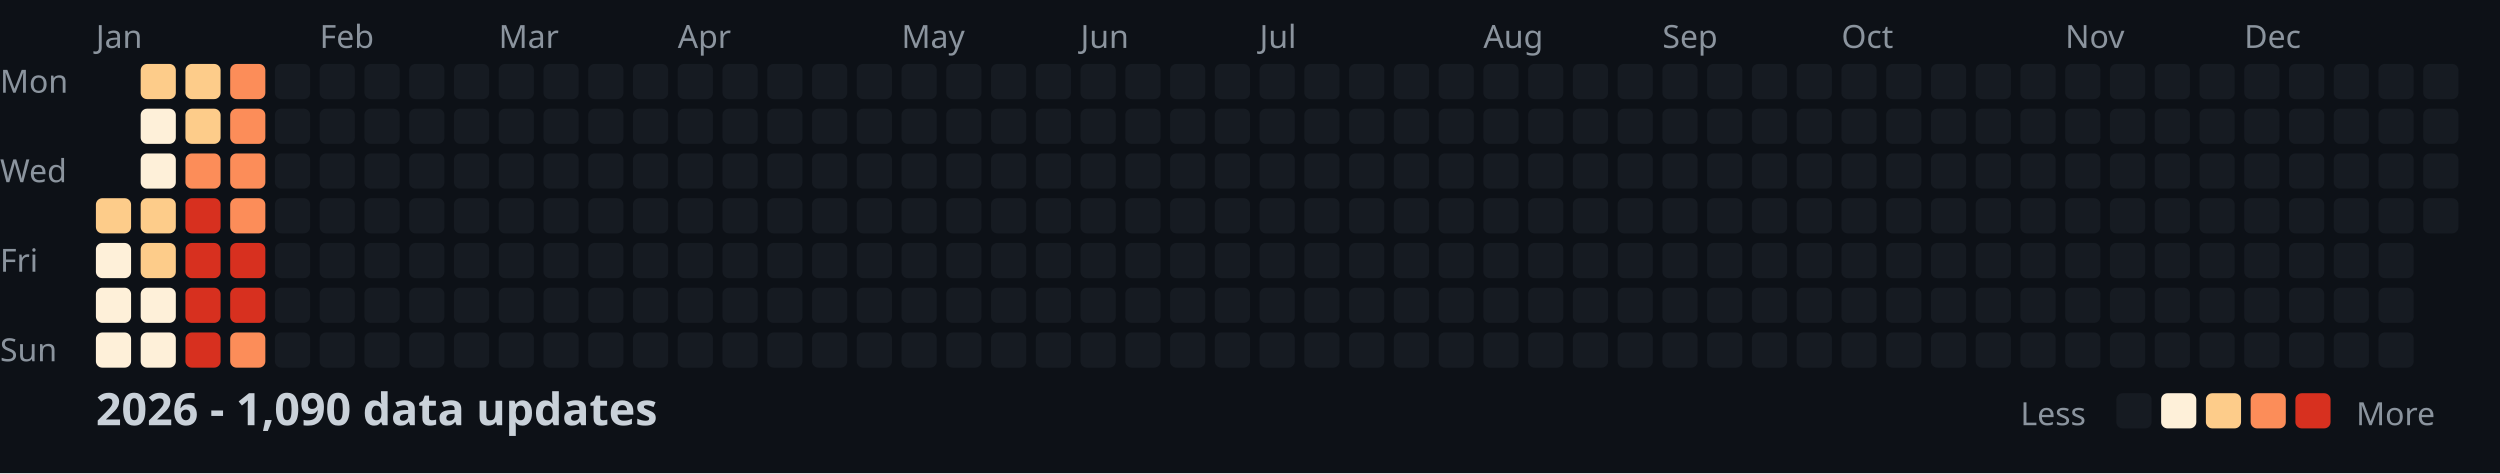
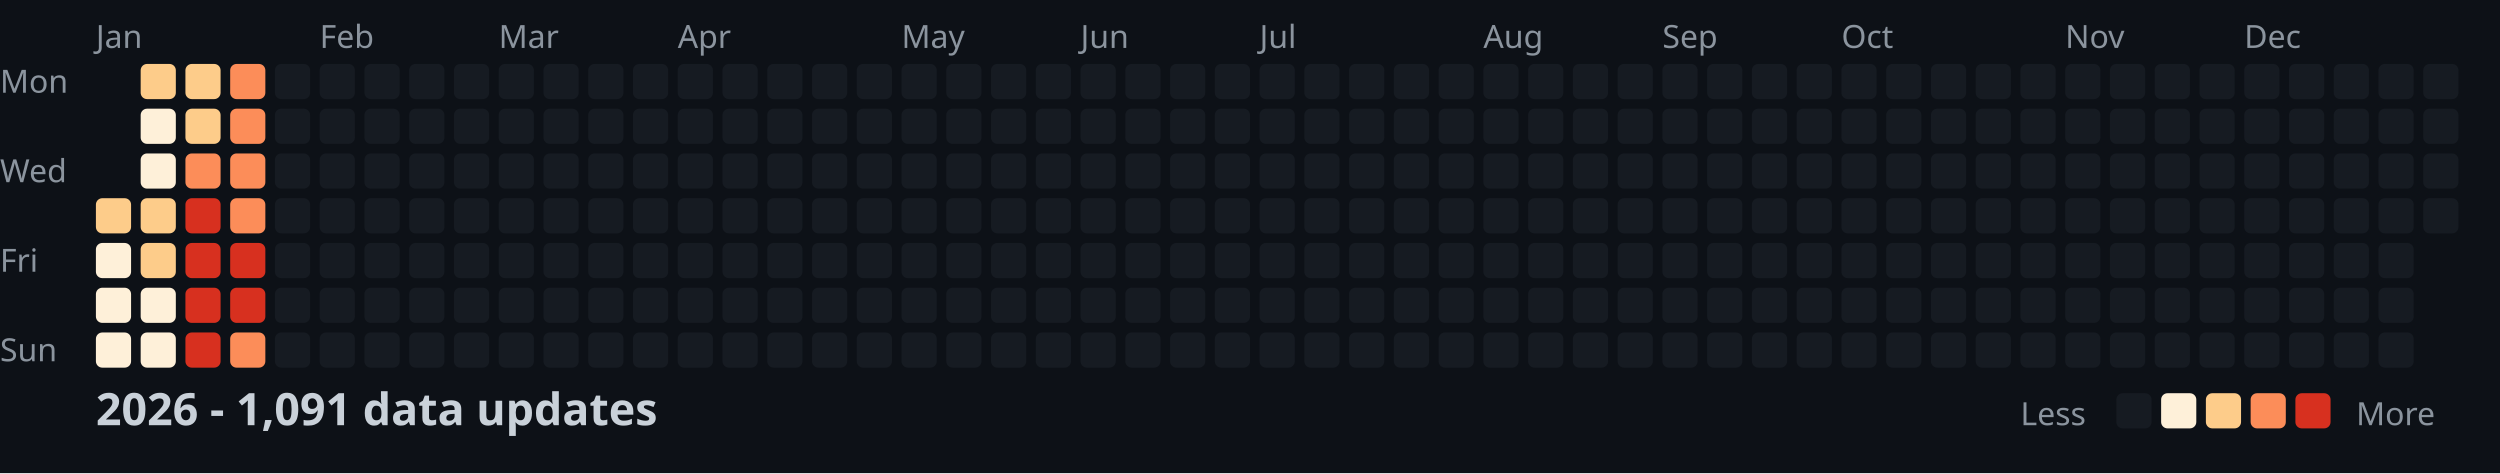
<svg xmlns="http://www.w3.org/2000/svg" width="782" height="148">
  <style>
    .month { font: 10px sans-serif; fill: #8b949e; }
    .day { font: 10px sans-serif; fill: #8b949e; }
    .title { font: bold 14px sans-serif; fill: #c9d1d9; }
    .legend { font: 10px sans-serif; fill: #8b949e; }
  </style>
  <rect width="100%" height="100%" fill="#0d1117" />
  <text x="0" y="29" class="day">Mon</text>
  <text x="0" y="57" class="day">Wed</text>
  <text x="0" y="85" class="day">Fri</text>
  <text x="0" y="113" class="day">Sun</text>
  <text x="30" y="15" class="month">Jan</text>
  <text x="100" y="15" class="month">Feb</text>
  <text x="156" y="15" class="month">Mar</text>
  <text x="212" y="15" class="month">Apr</text>
  <text x="282" y="15" class="month">May</text>
  <text x="338" y="15" class="month">Jun</text>
  <text x="394" y="15" class="month">Jul</text>
  <text x="464" y="15" class="month">Aug</text>
  <text x="520" y="15" class="month">Sep</text>
  <text x="576" y="15" class="month">Oct</text>
  <text x="646" y="15" class="month">Nov</text>
  <text x="702" y="15" class="month">Dec</text>
  <rect x="30" y="62" width="11" height="11" fill="#fdcc8a" rx="2" />
  <rect x="30" y="76" width="11" height="11" fill="#fef0d9" rx="2" />
  <rect x="30" y="90" width="11" height="11" fill="#fef0d9" rx="2" />
  <rect x="30" y="104" width="11" height="11" fill="#fef0d9" rx="2" />
  <rect x="44" y="20" width="11" height="11" fill="#fdcc8a" rx="2" />
  <rect x="44" y="34" width="11" height="11" fill="#fef0d9" rx="2" />
  <rect x="44" y="48" width="11" height="11" fill="#fef0d9" rx="2" />
  <rect x="44" y="62" width="11" height="11" fill="#fdcc8a" rx="2" />
  <rect x="44" y="76" width="11" height="11" fill="#fdcc8a" rx="2" />
  <rect x="44" y="90" width="11" height="11" fill="#fef0d9" rx="2" />
  <rect x="44" y="104" width="11" height="11" fill="#fef0d9" rx="2" />
  <rect x="58" y="20" width="11" height="11" fill="#fdcc8a" rx="2" />
  <rect x="58" y="34" width="11" height="11" fill="#fdcc8a" rx="2" />
  <rect x="58" y="48" width="11" height="11" fill="#fc8d59" rx="2" />
  <rect x="58" y="62" width="11" height="11" fill="#d7301f" rx="2" />
  <rect x="58" y="76" width="11" height="11" fill="#d7301f" rx="2" />
  <rect x="58" y="90" width="11" height="11" fill="#d7301f" rx="2" />
  <rect x="58" y="104" width="11" height="11" fill="#d7301f" rx="2" />
  <rect x="72" y="20" width="11" height="11" fill="#fc8d59" rx="2" />
  <rect x="72" y="34" width="11" height="11" fill="#fc8d59" rx="2" />
  <rect x="72" y="48" width="11" height="11" fill="#fc8d59" rx="2" />
  <rect x="72" y="62" width="11" height="11" fill="#fc8d59" rx="2" />
  <rect x="72" y="76" width="11" height="11" fill="#d7301f" rx="2" />
  <rect x="72" y="90" width="11" height="11" fill="#d7301f" rx="2" />
  <rect x="72" y="104" width="11" height="11" fill="#fc8d59" rx="2" />
  <rect x="86" y="20" width="11" height="11" fill="#161b22" rx="2" />
  <rect x="86" y="34" width="11" height="11" fill="#161b22" rx="2" />
  <rect x="86" y="48" width="11" height="11" fill="#161b22" rx="2" />
  <rect x="86" y="62" width="11" height="11" fill="#161b22" rx="2" />
  <rect x="86" y="76" width="11" height="11" fill="#161b22" rx="2" />
  <rect x="86" y="90" width="11" height="11" fill="#161b22" rx="2" />
  <rect x="86" y="104" width="11" height="11" fill="#161b22" rx="2" />
  <rect x="100" y="20" width="11" height="11" fill="#161b22" rx="2" />
  <rect x="100" y="34" width="11" height="11" fill="#161b22" rx="2" />
  <rect x="100" y="48" width="11" height="11" fill="#161b22" rx="2" />
  <rect x="100" y="62" width="11" height="11" fill="#161b22" rx="2" />
  <rect x="100" y="76" width="11" height="11" fill="#161b22" rx="2" />
  <rect x="100" y="90" width="11" height="11" fill="#161b22" rx="2" />
  <rect x="100" y="104" width="11" height="11" fill="#161b22" rx="2" />
  <rect x="114" y="20" width="11" height="11" fill="#161b22" rx="2" />
  <rect x="114" y="34" width="11" height="11" fill="#161b22" rx="2" />
  <rect x="114" y="48" width="11" height="11" fill="#161b22" rx="2" />
  <rect x="114" y="62" width="11" height="11" fill="#161b22" rx="2" />
  <rect x="114" y="76" width="11" height="11" fill="#161b22" rx="2" />
  <rect x="114" y="90" width="11" height="11" fill="#161b22" rx="2" />
  <rect x="114" y="104" width="11" height="11" fill="#161b22" rx="2" />
  <rect x="128" y="20" width="11" height="11" fill="#161b22" rx="2" />
  <rect x="128" y="34" width="11" height="11" fill="#161b22" rx="2" />
  <rect x="128" y="48" width="11" height="11" fill="#161b22" rx="2" />
  <rect x="128" y="62" width="11" height="11" fill="#161b22" rx="2" />
  <rect x="128" y="76" width="11" height="11" fill="#161b22" rx="2" />
  <rect x="128" y="90" width="11" height="11" fill="#161b22" rx="2" />
  <rect x="128" y="104" width="11" height="11" fill="#161b22" rx="2" />
  <rect x="142" y="20" width="11" height="11" fill="#161b22" rx="2" />
  <rect x="142" y="34" width="11" height="11" fill="#161b22" rx="2" />
  <rect x="142" y="48" width="11" height="11" fill="#161b22" rx="2" />
  <rect x="142" y="62" width="11" height="11" fill="#161b22" rx="2" />
  <rect x="142" y="76" width="11" height="11" fill="#161b22" rx="2" />
  <rect x="142" y="90" width="11" height="11" fill="#161b22" rx="2" />
  <rect x="142" y="104" width="11" height="11" fill="#161b22" rx="2" />
  <rect x="156" y="20" width="11" height="11" fill="#161b22" rx="2" />
  <rect x="156" y="34" width="11" height="11" fill="#161b22" rx="2" />
  <rect x="156" y="48" width="11" height="11" fill="#161b22" rx="2" />
  <rect x="156" y="62" width="11" height="11" fill="#161b22" rx="2" />
  <rect x="156" y="76" width="11" height="11" fill="#161b22" rx="2" />
  <rect x="156" y="90" width="11" height="11" fill="#161b22" rx="2" />
  <rect x="156" y="104" width="11" height="11" fill="#161b22" rx="2" />
  <rect x="170" y="20" width="11" height="11" fill="#161b22" rx="2" />
  <rect x="170" y="34" width="11" height="11" fill="#161b22" rx="2" />
  <rect x="170" y="48" width="11" height="11" fill="#161b22" rx="2" />
  <rect x="170" y="62" width="11" height="11" fill="#161b22" rx="2" />
  <rect x="170" y="76" width="11" height="11" fill="#161b22" rx="2" />
  <rect x="170" y="90" width="11" height="11" fill="#161b22" rx="2" />
  <rect x="170" y="104" width="11" height="11" fill="#161b22" rx="2" />
  <rect x="184" y="20" width="11" height="11" fill="#161b22" rx="2" />
  <rect x="184" y="34" width="11" height="11" fill="#161b22" rx="2" />
  <rect x="184" y="48" width="11" height="11" fill="#161b22" rx="2" />
  <rect x="184" y="62" width="11" height="11" fill="#161b22" rx="2" />
  <rect x="184" y="76" width="11" height="11" fill="#161b22" rx="2" />
  <rect x="184" y="90" width="11" height="11" fill="#161b22" rx="2" />
  <rect x="184" y="104" width="11" height="11" fill="#161b22" rx="2" />
  <rect x="198" y="20" width="11" height="11" fill="#161b22" rx="2" />
  <rect x="198" y="34" width="11" height="11" fill="#161b22" rx="2" />
  <rect x="198" y="48" width="11" height="11" fill="#161b22" rx="2" />
  <rect x="198" y="62" width="11" height="11" fill="#161b22" rx="2" />
  <rect x="198" y="76" width="11" height="11" fill="#161b22" rx="2" />
  <rect x="198" y="90" width="11" height="11" fill="#161b22" rx="2" />
  <rect x="198" y="104" width="11" height="11" fill="#161b22" rx="2" />
  <rect x="212" y="20" width="11" height="11" fill="#161b22" rx="2" />
  <rect x="212" y="34" width="11" height="11" fill="#161b22" rx="2" />
  <rect x="212" y="48" width="11" height="11" fill="#161b22" rx="2" />
  <rect x="212" y="62" width="11" height="11" fill="#161b22" rx="2" />
  <rect x="212" y="76" width="11" height="11" fill="#161b22" rx="2" />
  <rect x="212" y="90" width="11" height="11" fill="#161b22" rx="2" />
  <rect x="212" y="104" width="11" height="11" fill="#161b22" rx="2" />
  <rect x="226" y="20" width="11" height="11" fill="#161b22" rx="2" />
  <rect x="226" y="34" width="11" height="11" fill="#161b22" rx="2" />
  <rect x="226" y="48" width="11" height="11" fill="#161b22" rx="2" />
  <rect x="226" y="62" width="11" height="11" fill="#161b22" rx="2" />
  <rect x="226" y="76" width="11" height="11" fill="#161b22" rx="2" />
  <rect x="226" y="90" width="11" height="11" fill="#161b22" rx="2" />
  <rect x="226" y="104" width="11" height="11" fill="#161b22" rx="2" />
  <rect x="240" y="20" width="11" height="11" fill="#161b22" rx="2" />
  <rect x="240" y="34" width="11" height="11" fill="#161b22" rx="2" />
  <rect x="240" y="48" width="11" height="11" fill="#161b22" rx="2" />
  <rect x="240" y="62" width="11" height="11" fill="#161b22" rx="2" />
  <rect x="240" y="76" width="11" height="11" fill="#161b22" rx="2" />
  <rect x="240" y="90" width="11" height="11" fill="#161b22" rx="2" />
  <rect x="240" y="104" width="11" height="11" fill="#161b22" rx="2" />
  <rect x="254" y="20" width="11" height="11" fill="#161b22" rx="2" />
  <rect x="254" y="34" width="11" height="11" fill="#161b22" rx="2" />
  <rect x="254" y="48" width="11" height="11" fill="#161b22" rx="2" />
  <rect x="254" y="62" width="11" height="11" fill="#161b22" rx="2" />
  <rect x="254" y="76" width="11" height="11" fill="#161b22" rx="2" />
  <rect x="254" y="90" width="11" height="11" fill="#161b22" rx="2" />
  <rect x="254" y="104" width="11" height="11" fill="#161b22" rx="2" />
  <rect x="268" y="20" width="11" height="11" fill="#161b22" rx="2" />
  <rect x="268" y="34" width="11" height="11" fill="#161b22" rx="2" />
  <rect x="268" y="48" width="11" height="11" fill="#161b22" rx="2" />
  <rect x="268" y="62" width="11" height="11" fill="#161b22" rx="2" />
  <rect x="268" y="76" width="11" height="11" fill="#161b22" rx="2" />
  <rect x="268" y="90" width="11" height="11" fill="#161b22" rx="2" />
  <rect x="268" y="104" width="11" height="11" fill="#161b22" rx="2" />
  <rect x="282" y="20" width="11" height="11" fill="#161b22" rx="2" />
  <rect x="282" y="34" width="11" height="11" fill="#161b22" rx="2" />
  <rect x="282" y="48" width="11" height="11" fill="#161b22" rx="2" />
  <rect x="282" y="62" width="11" height="11" fill="#161b22" rx="2" />
  <rect x="282" y="76" width="11" height="11" fill="#161b22" rx="2" />
  <rect x="282" y="90" width="11" height="11" fill="#161b22" rx="2" />
  <rect x="282" y="104" width="11" height="11" fill="#161b22" rx="2" />
  <rect x="296" y="20" width="11" height="11" fill="#161b22" rx="2" />
  <rect x="296" y="34" width="11" height="11" fill="#161b22" rx="2" />
  <rect x="296" y="48" width="11" height="11" fill="#161b22" rx="2" />
  <rect x="296" y="62" width="11" height="11" fill="#161b22" rx="2" />
  <rect x="296" y="76" width="11" height="11" fill="#161b22" rx="2" />
  <rect x="296" y="90" width="11" height="11" fill="#161b22" rx="2" />
  <rect x="296" y="104" width="11" height="11" fill="#161b22" rx="2" />
  <rect x="310" y="20" width="11" height="11" fill="#161b22" rx="2" />
  <rect x="310" y="34" width="11" height="11" fill="#161b22" rx="2" />
  <rect x="310" y="48" width="11" height="11" fill="#161b22" rx="2" />
  <rect x="310" y="62" width="11" height="11" fill="#161b22" rx="2" />
  <rect x="310" y="76" width="11" height="11" fill="#161b22" rx="2" />
  <rect x="310" y="90" width="11" height="11" fill="#161b22" rx="2" />
  <rect x="310" y="104" width="11" height="11" fill="#161b22" rx="2" />
  <rect x="324" y="20" width="11" height="11" fill="#161b22" rx="2" />
  <rect x="324" y="34" width="11" height="11" fill="#161b22" rx="2" />
  <rect x="324" y="48" width="11" height="11" fill="#161b22" rx="2" />
  <rect x="324" y="62" width="11" height="11" fill="#161b22" rx="2" />
  <rect x="324" y="76" width="11" height="11" fill="#161b22" rx="2" />
  <rect x="324" y="90" width="11" height="11" fill="#161b22" rx="2" />
  <rect x="324" y="104" width="11" height="11" fill="#161b22" rx="2" />
  <rect x="338" y="20" width="11" height="11" fill="#161b22" rx="2" />
  <rect x="338" y="34" width="11" height="11" fill="#161b22" rx="2" />
  <rect x="338" y="48" width="11" height="11" fill="#161b22" rx="2" />
  <rect x="338" y="62" width="11" height="11" fill="#161b22" rx="2" />
  <rect x="338" y="76" width="11" height="11" fill="#161b22" rx="2" />
  <rect x="338" y="90" width="11" height="11" fill="#161b22" rx="2" />
  <rect x="338" y="104" width="11" height="11" fill="#161b22" rx="2" />
  <rect x="352" y="20" width="11" height="11" fill="#161b22" rx="2" />
  <rect x="352" y="34" width="11" height="11" fill="#161b22" rx="2" />
  <rect x="352" y="48" width="11" height="11" fill="#161b22" rx="2" />
  <rect x="352" y="62" width="11" height="11" fill="#161b22" rx="2" />
  <rect x="352" y="76" width="11" height="11" fill="#161b22" rx="2" />
  <rect x="352" y="90" width="11" height="11" fill="#161b22" rx="2" />
  <rect x="352" y="104" width="11" height="11" fill="#161b22" rx="2" />
  <rect x="366" y="20" width="11" height="11" fill="#161b22" rx="2" />
  <rect x="366" y="34" width="11" height="11" fill="#161b22" rx="2" />
  <rect x="366" y="48" width="11" height="11" fill="#161b22" rx="2" />
  <rect x="366" y="62" width="11" height="11" fill="#161b22" rx="2" />
  <rect x="366" y="76" width="11" height="11" fill="#161b22" rx="2" />
  <rect x="366" y="90" width="11" height="11" fill="#161b22" rx="2" />
  <rect x="366" y="104" width="11" height="11" fill="#161b22" rx="2" />
  <rect x="380" y="20" width="11" height="11" fill="#161b22" rx="2" />
  <rect x="380" y="34" width="11" height="11" fill="#161b22" rx="2" />
  <rect x="380" y="48" width="11" height="11" fill="#161b22" rx="2" />
  <rect x="380" y="62" width="11" height="11" fill="#161b22" rx="2" />
  <rect x="380" y="76" width="11" height="11" fill="#161b22" rx="2" />
  <rect x="380" y="90" width="11" height="11" fill="#161b22" rx="2" />
  <rect x="380" y="104" width="11" height="11" fill="#161b22" rx="2" />
  <rect x="394" y="20" width="11" height="11" fill="#161b22" rx="2" />
  <rect x="394" y="34" width="11" height="11" fill="#161b22" rx="2" />
  <rect x="394" y="48" width="11" height="11" fill="#161b22" rx="2" />
  <rect x="394" y="62" width="11" height="11" fill="#161b22" rx="2" />
  <rect x="394" y="76" width="11" height="11" fill="#161b22" rx="2" />
  <rect x="394" y="90" width="11" height="11" fill="#161b22" rx="2" />
  <rect x="394" y="104" width="11" height="11" fill="#161b22" rx="2" />
  <rect x="408" y="20" width="11" height="11" fill="#161b22" rx="2" />
  <rect x="408" y="34" width="11" height="11" fill="#161b22" rx="2" />
  <rect x="408" y="48" width="11" height="11" fill="#161b22" rx="2" />
  <rect x="408" y="62" width="11" height="11" fill="#161b22" rx="2" />
  <rect x="408" y="76" width="11" height="11" fill="#161b22" rx="2" />
  <rect x="408" y="90" width="11" height="11" fill="#161b22" rx="2" />
  <rect x="408" y="104" width="11" height="11" fill="#161b22" rx="2" />
  <rect x="422" y="20" width="11" height="11" fill="#161b22" rx="2" />
  <rect x="422" y="34" width="11" height="11" fill="#161b22" rx="2" />
  <rect x="422" y="48" width="11" height="11" fill="#161b22" rx="2" />
  <rect x="422" y="62" width="11" height="11" fill="#161b22" rx="2" />
  <rect x="422" y="76" width="11" height="11" fill="#161b22" rx="2" />
  <rect x="422" y="90" width="11" height="11" fill="#161b22" rx="2" />
  <rect x="422" y="104" width="11" height="11" fill="#161b22" rx="2" />
  <rect x="436" y="20" width="11" height="11" fill="#161b22" rx="2" />
  <rect x="436" y="34" width="11" height="11" fill="#161b22" rx="2" />
  <rect x="436" y="48" width="11" height="11" fill="#161b22" rx="2" />
  <rect x="436" y="62" width="11" height="11" fill="#161b22" rx="2" />
  <rect x="436" y="76" width="11" height="11" fill="#161b22" rx="2" />
  <rect x="436" y="90" width="11" height="11" fill="#161b22" rx="2" />
  <rect x="436" y="104" width="11" height="11" fill="#161b22" rx="2" />
  <rect x="450" y="20" width="11" height="11" fill="#161b22" rx="2" />
  <rect x="450" y="34" width="11" height="11" fill="#161b22" rx="2" />
  <rect x="450" y="48" width="11" height="11" fill="#161b22" rx="2" />
  <rect x="450" y="62" width="11" height="11" fill="#161b22" rx="2" />
  <rect x="450" y="76" width="11" height="11" fill="#161b22" rx="2" />
  <rect x="450" y="90" width="11" height="11" fill="#161b22" rx="2" />
  <rect x="450" y="104" width="11" height="11" fill="#161b22" rx="2" />
  <rect x="464" y="20" width="11" height="11" fill="#161b22" rx="2" />
  <rect x="464" y="34" width="11" height="11" fill="#161b22" rx="2" />
  <rect x="464" y="48" width="11" height="11" fill="#161b22" rx="2" />
  <rect x="464" y="62" width="11" height="11" fill="#161b22" rx="2" />
  <rect x="464" y="76" width="11" height="11" fill="#161b22" rx="2" />
  <rect x="464" y="90" width="11" height="11" fill="#161b22" rx="2" />
  <rect x="464" y="104" width="11" height="11" fill="#161b22" rx="2" />
  <rect x="478" y="20" width="11" height="11" fill="#161b22" rx="2" />
  <rect x="478" y="34" width="11" height="11" fill="#161b22" rx="2" />
  <rect x="478" y="48" width="11" height="11" fill="#161b22" rx="2" />
  <rect x="478" y="62" width="11" height="11" fill="#161b22" rx="2" />
  <rect x="478" y="76" width="11" height="11" fill="#161b22" rx="2" />
  <rect x="478" y="90" width="11" height="11" fill="#161b22" rx="2" />
  <rect x="478" y="104" width="11" height="11" fill="#161b22" rx="2" />
  <rect x="492" y="20" width="11" height="11" fill="#161b22" rx="2" />
  <rect x="492" y="34" width="11" height="11" fill="#161b22" rx="2" />
  <rect x="492" y="48" width="11" height="11" fill="#161b22" rx="2" />
  <rect x="492" y="62" width="11" height="11" fill="#161b22" rx="2" />
  <rect x="492" y="76" width="11" height="11" fill="#161b22" rx="2" />
  <rect x="492" y="90" width="11" height="11" fill="#161b22" rx="2" />
  <rect x="492" y="104" width="11" height="11" fill="#161b22" rx="2" />
  <rect x="506" y="20" width="11" height="11" fill="#161b22" rx="2" />
  <rect x="506" y="34" width="11" height="11" fill="#161b22" rx="2" />
  <rect x="506" y="48" width="11" height="11" fill="#161b22" rx="2" />
  <rect x="506" y="62" width="11" height="11" fill="#161b22" rx="2" />
  <rect x="506" y="76" width="11" height="11" fill="#161b22" rx="2" />
  <rect x="506" y="90" width="11" height="11" fill="#161b22" rx="2" />
  <rect x="506" y="104" width="11" height="11" fill="#161b22" rx="2" />
  <rect x="520" y="20" width="11" height="11" fill="#161b22" rx="2" />
  <rect x="520" y="34" width="11" height="11" fill="#161b22" rx="2" />
  <rect x="520" y="48" width="11" height="11" fill="#161b22" rx="2" />
  <rect x="520" y="62" width="11" height="11" fill="#161b22" rx="2" />
  <rect x="520" y="76" width="11" height="11" fill="#161b22" rx="2" />
  <rect x="520" y="90" width="11" height="11" fill="#161b22" rx="2" />
  <rect x="520" y="104" width="11" height="11" fill="#161b22" rx="2" />
  <rect x="534" y="20" width="11" height="11" fill="#161b22" rx="2" />
  <rect x="534" y="34" width="11" height="11" fill="#161b22" rx="2" />
  <rect x="534" y="48" width="11" height="11" fill="#161b22" rx="2" />
  <rect x="534" y="62" width="11" height="11" fill="#161b22" rx="2" />
  <rect x="534" y="76" width="11" height="11" fill="#161b22" rx="2" />
  <rect x="534" y="90" width="11" height="11" fill="#161b22" rx="2" />
  <rect x="534" y="104" width="11" height="11" fill="#161b22" rx="2" />
  <rect x="548" y="20" width="11" height="11" fill="#161b22" rx="2" />
  <rect x="548" y="34" width="11" height="11" fill="#161b22" rx="2" />
  <rect x="548" y="48" width="11" height="11" fill="#161b22" rx="2" />
  <rect x="548" y="62" width="11" height="11" fill="#161b22" rx="2" />
  <rect x="548" y="76" width="11" height="11" fill="#161b22" rx="2" />
  <rect x="548" y="90" width="11" height="11" fill="#161b22" rx="2" />
  <rect x="548" y="104" width="11" height="11" fill="#161b22" rx="2" />
  <rect x="562" y="20" width="11" height="11" fill="#161b22" rx="2" />
  <rect x="562" y="34" width="11" height="11" fill="#161b22" rx="2" />
  <rect x="562" y="48" width="11" height="11" fill="#161b22" rx="2" />
  <rect x="562" y="62" width="11" height="11" fill="#161b22" rx="2" />
  <rect x="562" y="76" width="11" height="11" fill="#161b22" rx="2" />
  <rect x="562" y="90" width="11" height="11" fill="#161b22" rx="2" />
  <rect x="562" y="104" width="11" height="11" fill="#161b22" rx="2" />
  <rect x="576" y="20" width="11" height="11" fill="#161b22" rx="2" />
  <rect x="576" y="34" width="11" height="11" fill="#161b22" rx="2" />
  <rect x="576" y="48" width="11" height="11" fill="#161b22" rx="2" />
  <rect x="576" y="62" width="11" height="11" fill="#161b22" rx="2" />
  <rect x="576" y="76" width="11" height="11" fill="#161b22" rx="2" />
  <rect x="576" y="90" width="11" height="11" fill="#161b22" rx="2" />
  <rect x="576" y="104" width="11" height="11" fill="#161b22" rx="2" />
  <rect x="590" y="20" width="11" height="11" fill="#161b22" rx="2" />
  <rect x="590" y="34" width="11" height="11" fill="#161b22" rx="2" />
  <rect x="590" y="48" width="11" height="11" fill="#161b22" rx="2" />
  <rect x="590" y="62" width="11" height="11" fill="#161b22" rx="2" />
  <rect x="590" y="76" width="11" height="11" fill="#161b22" rx="2" />
  <rect x="590" y="90" width="11" height="11" fill="#161b22" rx="2" />
  <rect x="590" y="104" width="11" height="11" fill="#161b22" rx="2" />
  <rect x="604" y="20" width="11" height="11" fill="#161b22" rx="2" />
  <rect x="604" y="34" width="11" height="11" fill="#161b22" rx="2" />
  <rect x="604" y="48" width="11" height="11" fill="#161b22" rx="2" />
  <rect x="604" y="62" width="11" height="11" fill="#161b22" rx="2" />
  <rect x="604" y="76" width="11" height="11" fill="#161b22" rx="2" />
  <rect x="604" y="90" width="11" height="11" fill="#161b22" rx="2" />
  <rect x="604" y="104" width="11" height="11" fill="#161b22" rx="2" />
  <rect x="618" y="20" width="11" height="11" fill="#161b22" rx="2" />
  <rect x="618" y="34" width="11" height="11" fill="#161b22" rx="2" />
  <rect x="618" y="48" width="11" height="11" fill="#161b22" rx="2" />
  <rect x="618" y="62" width="11" height="11" fill="#161b22" rx="2" />
  <rect x="618" y="76" width="11" height="11" fill="#161b22" rx="2" />
  <rect x="618" y="90" width="11" height="11" fill="#161b22" rx="2" />
  <rect x="618" y="104" width="11" height="11" fill="#161b22" rx="2" />
  <rect x="632" y="20" width="11" height="11" fill="#161b22" rx="2" />
  <rect x="632" y="34" width="11" height="11" fill="#161b22" rx="2" />
  <rect x="632" y="48" width="11" height="11" fill="#161b22" rx="2" />
  <rect x="632" y="62" width="11" height="11" fill="#161b22" rx="2" />
  <rect x="632" y="76" width="11" height="11" fill="#161b22" rx="2" />
  <rect x="632" y="90" width="11" height="11" fill="#161b22" rx="2" />
  <rect x="632" y="104" width="11" height="11" fill="#161b22" rx="2" />
  <rect x="646" y="20" width="11" height="11" fill="#161b22" rx="2" />
  <rect x="646" y="34" width="11" height="11" fill="#161b22" rx="2" />
  <rect x="646" y="48" width="11" height="11" fill="#161b22" rx="2" />
  <rect x="646" y="62" width="11" height="11" fill="#161b22" rx="2" />
  <rect x="646" y="76" width="11" height="11" fill="#161b22" rx="2" />
  <rect x="646" y="90" width="11" height="11" fill="#161b22" rx="2" />
  <rect x="646" y="104" width="11" height="11" fill="#161b22" rx="2" />
  <rect x="660" y="20" width="11" height="11" fill="#161b22" rx="2" />
  <rect x="660" y="34" width="11" height="11" fill="#161b22" rx="2" />
  <rect x="660" y="48" width="11" height="11" fill="#161b22" rx="2" />
  <rect x="660" y="62" width="11" height="11" fill="#161b22" rx="2" />
  <rect x="660" y="76" width="11" height="11" fill="#161b22" rx="2" />
  <rect x="660" y="90" width="11" height="11" fill="#161b22" rx="2" />
  <rect x="660" y="104" width="11" height="11" fill="#161b22" rx="2" />
  <rect x="674" y="20" width="11" height="11" fill="#161b22" rx="2" />
  <rect x="674" y="34" width="11" height="11" fill="#161b22" rx="2" />
  <rect x="674" y="48" width="11" height="11" fill="#161b22" rx="2" />
  <rect x="674" y="62" width="11" height="11" fill="#161b22" rx="2" />
  <rect x="674" y="76" width="11" height="11" fill="#161b22" rx="2" />
  <rect x="674" y="90" width="11" height="11" fill="#161b22" rx="2" />
  <rect x="674" y="104" width="11" height="11" fill="#161b22" rx="2" />
  <rect x="688" y="20" width="11" height="11" fill="#161b22" rx="2" />
  <rect x="688" y="34" width="11" height="11" fill="#161b22" rx="2" />
  <rect x="688" y="48" width="11" height="11" fill="#161b22" rx="2" />
  <rect x="688" y="62" width="11" height="11" fill="#161b22" rx="2" />
  <rect x="688" y="76" width="11" height="11" fill="#161b22" rx="2" />
  <rect x="688" y="90" width="11" height="11" fill="#161b22" rx="2" />
  <rect x="688" y="104" width="11" height="11" fill="#161b22" rx="2" />
  <rect x="702" y="20" width="11" height="11" fill="#161b22" rx="2" />
  <rect x="702" y="34" width="11" height="11" fill="#161b22" rx="2" />
  <rect x="702" y="48" width="11" height="11" fill="#161b22" rx="2" />
  <rect x="702" y="62" width="11" height="11" fill="#161b22" rx="2" />
  <rect x="702" y="76" width="11" height="11" fill="#161b22" rx="2" />
  <rect x="702" y="90" width="11" height="11" fill="#161b22" rx="2" />
  <rect x="702" y="104" width="11" height="11" fill="#161b22" rx="2" />
  <rect x="716" y="20" width="11" height="11" fill="#161b22" rx="2" />
  <rect x="716" y="34" width="11" height="11" fill="#161b22" rx="2" />
  <rect x="716" y="48" width="11" height="11" fill="#161b22" rx="2" />
  <rect x="716" y="62" width="11" height="11" fill="#161b22" rx="2" />
  <rect x="716" y="76" width="11" height="11" fill="#161b22" rx="2" />
  <rect x="716" y="90" width="11" height="11" fill="#161b22" rx="2" />
  <rect x="716" y="104" width="11" height="11" fill="#161b22" rx="2" />
  <rect x="730" y="20" width="11" height="11" fill="#161b22" rx="2" />
  <rect x="730" y="34" width="11" height="11" fill="#161b22" rx="2" />
  <rect x="730" y="48" width="11" height="11" fill="#161b22" rx="2" />
  <rect x="730" y="62" width="11" height="11" fill="#161b22" rx="2" />
  <rect x="730" y="76" width="11" height="11" fill="#161b22" rx="2" />
  <rect x="730" y="90" width="11" height="11" fill="#161b22" rx="2" />
  <rect x="730" y="104" width="11" height="11" fill="#161b22" rx="2" />
  <rect x="744" y="20" width="11" height="11" fill="#161b22" rx="2" />
  <rect x="744" y="34" width="11" height="11" fill="#161b22" rx="2" />
  <rect x="744" y="48" width="11" height="11" fill="#161b22" rx="2" />
  <rect x="744" y="62" width="11" height="11" fill="#161b22" rx="2" />
  <rect x="744" y="76" width="11" height="11" fill="#161b22" rx="2" />
  <rect x="744" y="90" width="11" height="11" fill="#161b22" rx="2" />
  <rect x="744" y="104" width="11" height="11" fill="#161b22" rx="2" />
  <rect x="758" y="20" width="11" height="11" fill="#161b22" rx="2" />
  <rect x="758" y="34" width="11" height="11" fill="#161b22" rx="2" />
  <rect x="758" y="48" width="11" height="11" fill="#161b22" rx="2" />
  <rect x="758" y="62" width="11" height="11" fill="#161b22" rx="2" />
-   <text x="30" y="133" class="title">2026 - 1,090 data updates</text>
+   <text x="30" y="133" class="title">2026 - 1,091 data updates</text>
  <text x="632" y="133" class="legend">Less</text>
  <rect x="662" y="123" width="11" height="11" fill="#161b22" rx="2" />
  <rect x="676" y="123" width="11" height="11" fill="#fef0d9" rx="2" />
  <rect x="690" y="123" width="11" height="11" fill="#fdcc8a" rx="2" />
  <rect x="704" y="123" width="11" height="11" fill="#fc8d59" rx="2" />
  <rect x="718" y="123" width="11" height="11" fill="#d7301f" rx="2" />
  <text x="737" y="133" class="legend">More</text>
</svg>
